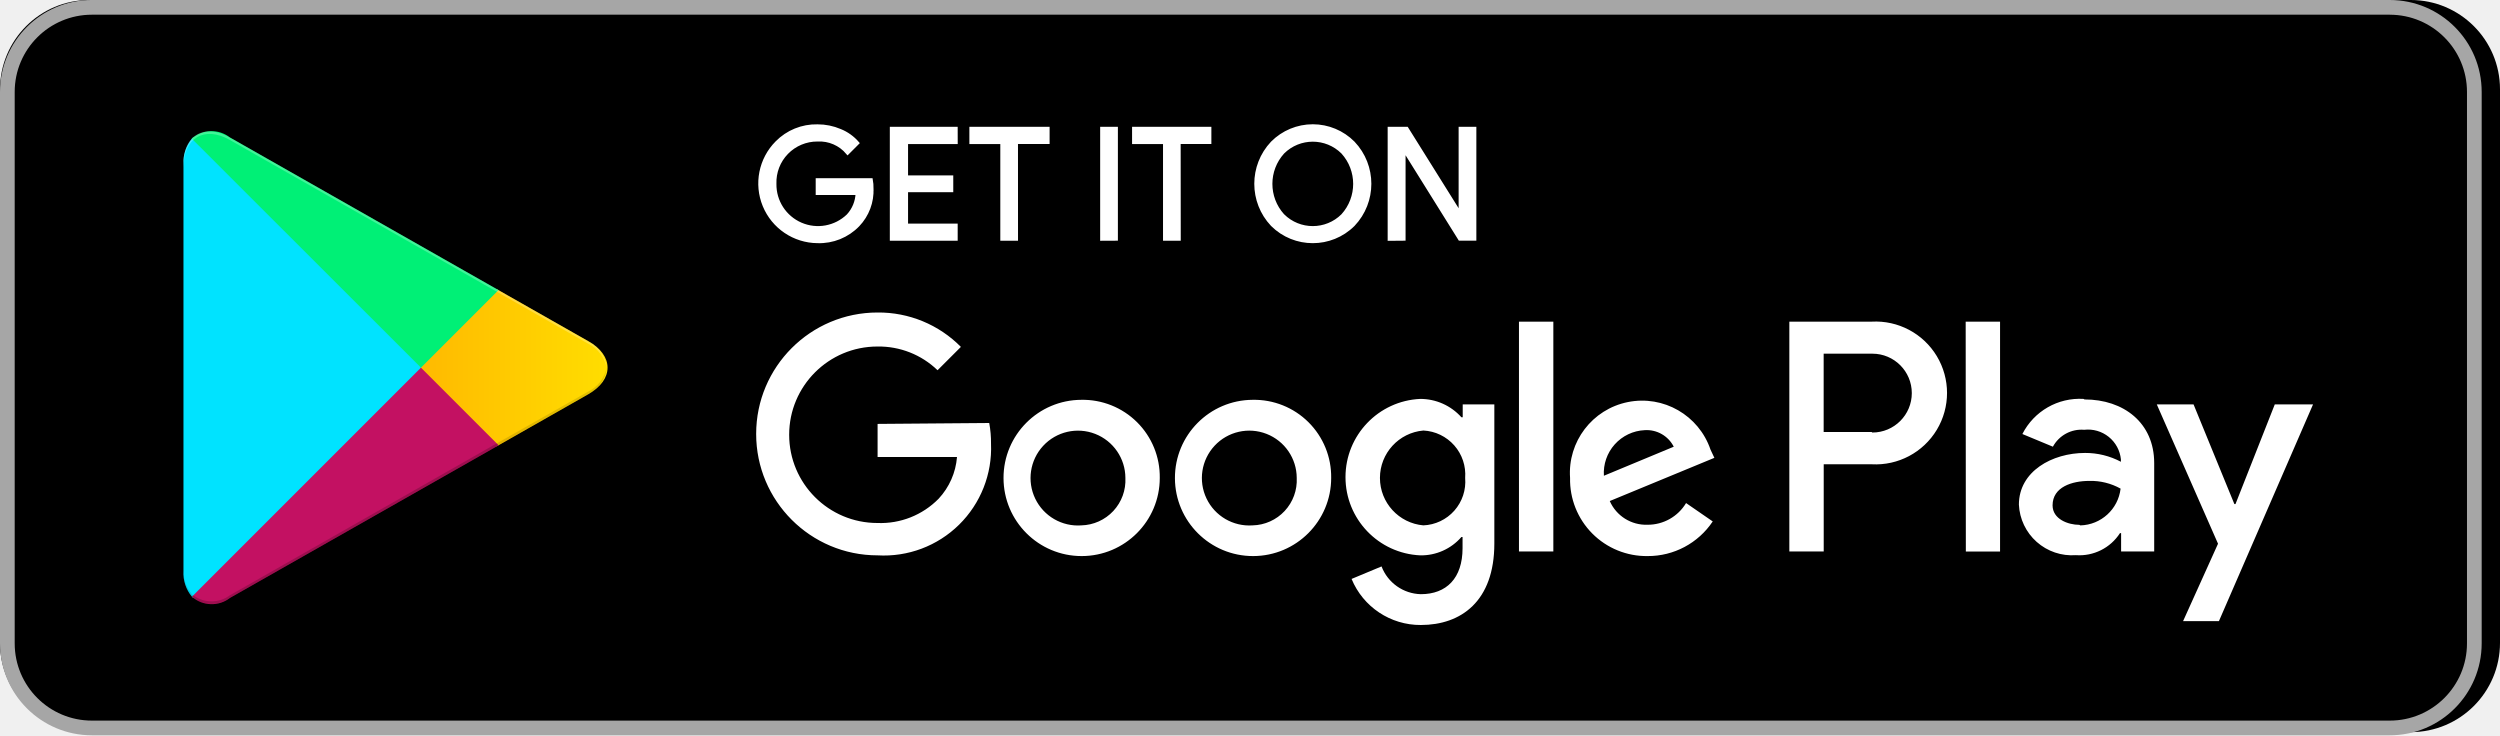
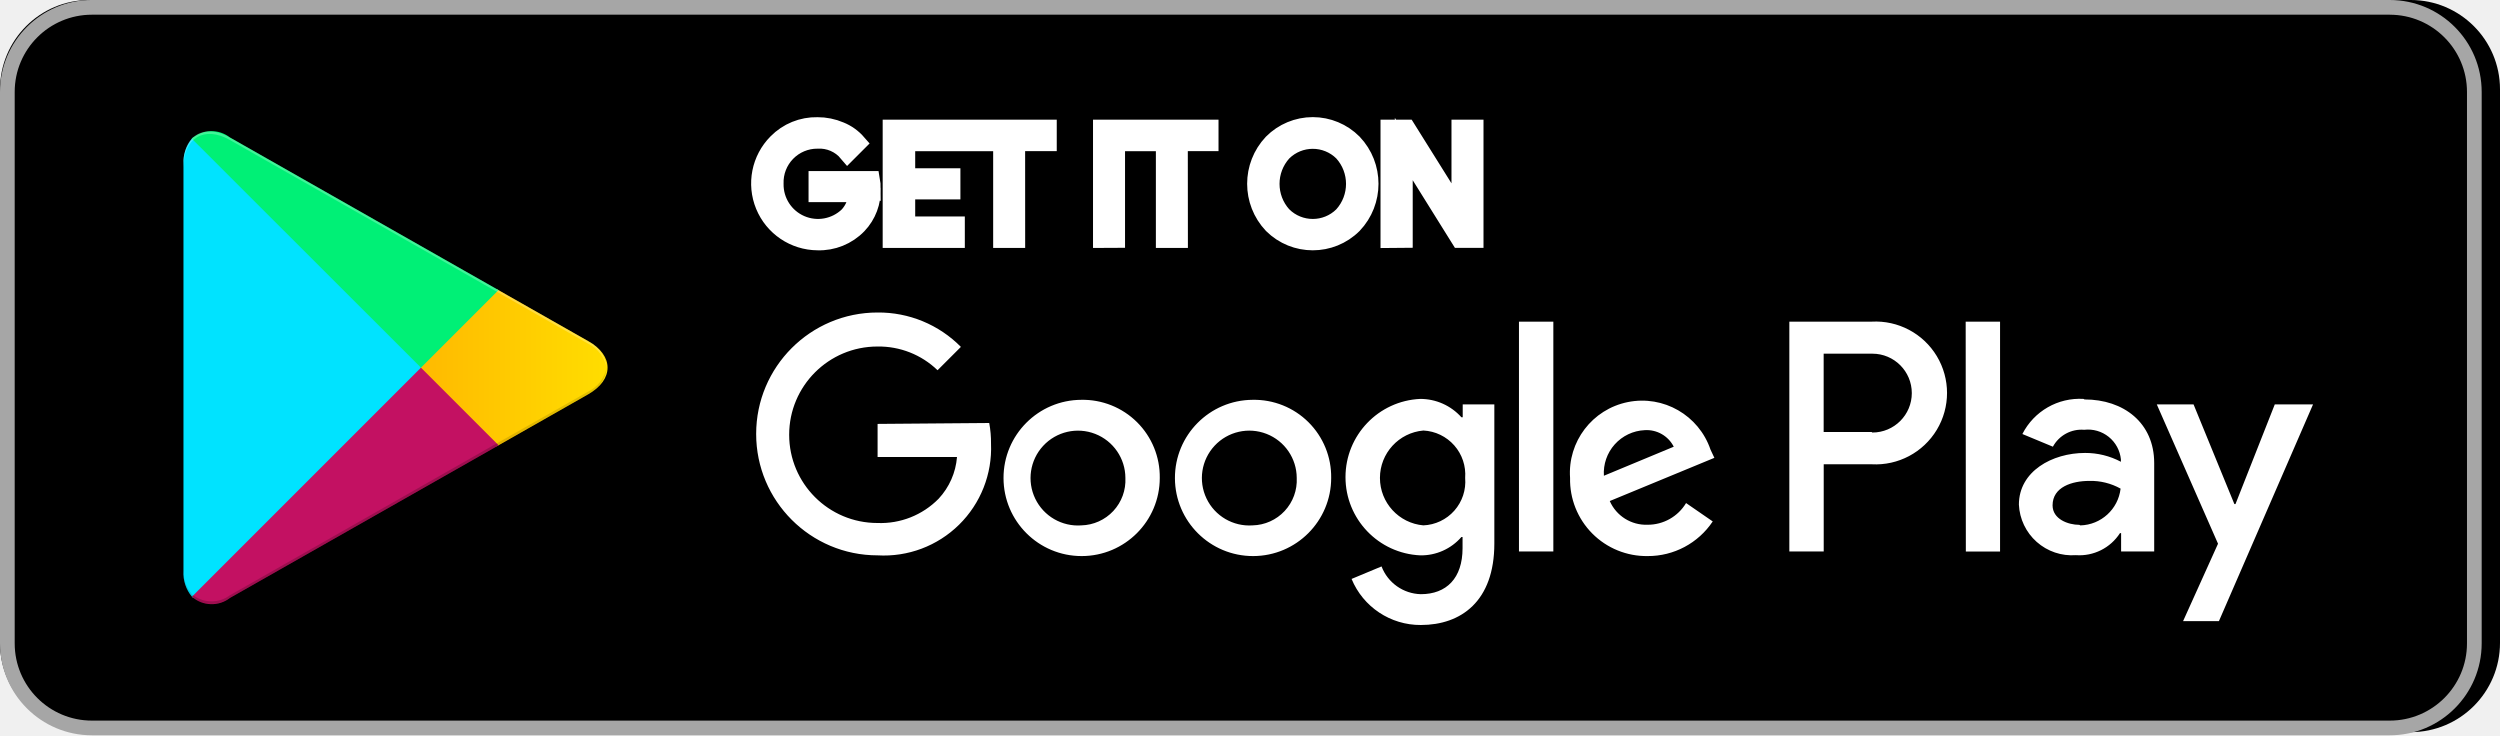
<svg xmlns="http://www.w3.org/2000/svg" id="Group_39257" data-name="Group 39257" width="140" height="41.178" viewBox="0 0 140 41.178">
  <defs>
    <linearGradient id="linear-gradient" x1="0.915" y1="6.617" x2="-0.384" y2="5.947" gradientUnits="objectBoundingBox">
      <stop offset="0" stop-color="#00a0ff" />
      <stop offset="0.01" stop-color="#00a1ff" />
      <stop offset="0.26" stop-color="#00beff" />
      <stop offset="0.51" stop-color="#00d2ff" />
      <stop offset="0.76" stop-color="#00dfff" />
      <stop offset="1" stop-color="#00e3ff" />
    </linearGradient>
    <linearGradient id="linear-gradient-2" x1="1.077" y1="17.089" x2="-1.306" y2="17.089" gradientUnits="objectBoundingBox">
      <stop offset="0" stop-color="#ffe000" />
      <stop offset="0.41" stop-color="#ffbd00" />
      <stop offset="0.78" stop-color="orange" />
      <stop offset="1" stop-color="#ff9c00" />
    </linearGradient>
    <linearGradient id="linear-gradient-3" x1="0.862" y1="10.858" x2="-0.501" y2="9.09" gradientUnits="objectBoundingBox">
      <stop offset="0" stop-color="#ff3a44" />
      <stop offset="1" stop-color="#c31162" />
    </linearGradient>
    <linearGradient id="linear-gradient-4" x1="-0.188" y1="13.578" x2="0.421" y2="12.788" gradientUnits="objectBoundingBox">
      <stop offset="0" stop-color="#32a071" />
      <stop offset="0.07" stop-color="#2da771" />
      <stop offset="0.48" stop-color="#15cf74" />
      <stop offset="0.8" stop-color="#06e775" />
      <stop offset="1" stop-color="#00f076" />
    </linearGradient>
  </defs>
  <rect id="Rectangle_17474" data-name="Rectangle 17474" width="140" height="41" rx="5" />
  <path id="Path_67830" data-name="Path 67830" d="M143.827,10.824a4.324,4.324,0,0,1,4.324,4.324V46.03a4.324,4.324,0,0,1-4.324,4.324H15.147a4.324,4.324,0,0,1-4.324-4.324V15.147a4.324,4.324,0,0,1,4.324-4.324h128.68m0-.824H15.147A5.147,5.147,0,0,0,10,15.147V46.03a5.147,5.147,0,0,0,5.147,5.147h128.68a5.147,5.147,0,0,0,5.147-5.147V15.147A5.147,5.147,0,0,0,143.827,10Z" transform="translate(-10 -10)" fill="#a6a6a6" />
-   <path id="Path_67831" data-name="Path 67831" d="M57.6,20.34a2.79,2.79,0,0,1-.772,2.059,3,3,0,0,1-2.265.916,3.243,3.243,0,0,1-2.275-5.528,3.088,3.088,0,0,1,2.275-.926,3.191,3.191,0,0,1,1.266.257,2.543,2.543,0,0,1,.968.69l-.546.546a2.059,2.059,0,0,0-1.688-.731,2.388,2.388,0,0,0-2.4,2.471,2.429,2.429,0,0,0,4.118,1.781,1.946,1.946,0,0,0,.515-1.256H54.562v-.741h3a2.614,2.614,0,0,1,.041.463Zm4.715-2.574H59.534v1.956h2.532v.741H59.534v1.956h2.779v.762h-3.6V17h3.6Zm3.377,5.415H64.9V17.766H63.168V17h4.293v.762H65.69Zm4.8,0V17h.793v6.177Zm4.313,0h-.793V17.766H72.279V17H76.52v.762H74.8Zm9.759-.8a3.212,3.212,0,0,1-4.53,0,3.335,3.335,0,0,1,0-4.581,3.191,3.191,0,0,1,4.53,0,3.325,3.325,0,0,1,0,4.581Zm-3.943-.515a2.378,2.378,0,0,0,3.356,0,2.635,2.635,0,0,0,0-3.541,2.378,2.378,0,0,0-3.356,0A2.635,2.635,0,0,0,80.617,21.863Zm5.971,1.318V17h.968l3.006,4.807V17h.793v6.177h-.824l-3.14-5.034v5.034Z" transform="translate(-8.783 -9.798)" fill="#fff" stroke="#fff" stroke-width="0.2" />
+   <path id="Path_67831" data-name="Path 67831" d="M57.6,20.34a2.79,2.79,0,0,1-.772,2.059,3,3,0,0,1-2.265.916,3.243,3.243,0,0,1-2.275-5.528,3.088,3.088,0,0,1,2.275-.926,3.191,3.191,0,0,1,1.266.257,2.543,2.543,0,0,1,.968.69l-.546.546a2.059,2.059,0,0,0-1.688-.731,2.388,2.388,0,0,0-2.4,2.471,2.429,2.429,0,0,0,4.118,1.781,1.946,1.946,0,0,0,.515-1.256H54.562v-.741h3a2.614,2.614,0,0,1,.041.463Zm4.715-2.574H59.534v1.956h2.532v.741H59.534v1.956h2.779v.762h-3.6V17h3.6Zm3.377,5.415H64.9V17.766H63.168V17h4.293v.762H65.69Zm4.8,0V17h.793v6.177Zm4.313,0h-.793V17.766H72.279V17H76.52v.762H74.8Zm9.759-.8a3.212,3.212,0,0,1-4.53,0,3.335,3.335,0,0,1,0-4.581,3.191,3.191,0,0,1,4.53,0,3.325,3.325,0,0,1,0,4.581Zm-3.943-.515a2.378,2.378,0,0,0,3.356,0,2.635,2.635,0,0,0,0-3.541,2.378,2.378,0,0,0-3.356,0A2.635,2.635,0,0,0,80.617,21.863Zm5.971,1.318V17h.968l3.006,4.807V17h.793v6.177h-.824l-3.14-5.034v5.034Z" transform="translate(-8.783 -9.798)" fill="#fff" stroke="#fff" strokeWidth="0.2" />
  <path id="Path_67832" data-name="Path 67832" d="M78.943,31.89a4.375,4.375,0,1,0,4.4,4.375,4.313,4.313,0,0,0-4.4-4.375Zm0,7.031a2.656,2.656,0,1,1,2.471-2.656,2.532,2.532,0,0,1-2.471,2.656ZM69.359,31.89a4.375,4.375,0,1,0,4.385,4.375,4.313,4.313,0,0,0-4.4-4.375Zm0,7.031a2.656,2.656,0,1,1,2.46-2.656,2.532,2.532,0,0,1-2.471,2.656ZM57.942,33.239v1.853h4.447a3.881,3.881,0,0,1-1.029,2.337,4.55,4.55,0,0,1-3.428,1.359,4.941,4.941,0,0,1,0-9.883A4.735,4.735,0,0,1,61.3,30.233l1.307-1.307A6.475,6.475,0,0,0,57.942,27a6.8,6.8,0,1,0,0,13.6,6.009,6.009,0,0,0,6.352-6.249,6.042,6.042,0,0,0-.1-1.163Zm46.644,1.441a4.045,4.045,0,0,0-7.865,1.585,4.282,4.282,0,0,0,4.344,4.375A4.355,4.355,0,0,0,104.71,38.7l-1.493-1.029a2.5,2.5,0,0,1-2.152,1.215,2.224,2.224,0,0,1-2.121-1.328l5.858-2.419Zm-5.971,1.462a2.4,2.4,0,0,1,2.285-2.553,1.7,1.7,0,0,1,1.627.927Zm-4.756,4.241h1.925V27.515H93.859Zm-3.15-7.515h-.072a3.088,3.088,0,0,0-2.306-1.029,4.385,4.385,0,0,0,0,8.761,2.985,2.985,0,0,0,2.306-1.029H90.7V40.2c0,1.678-.9,2.574-2.337,2.574a2.419,2.419,0,0,1-2.2-1.554l-1.678.7A4.169,4.169,0,0,0,88.362,44.5c2.254,0,4.118-1.328,4.118-4.56V32.147H90.709Zm-2.2,6.053a2.666,2.666,0,0,1,0-5.312,2.471,2.471,0,0,1,2.337,2.656A2.45,2.45,0,0,1,88.5,38.921Zm25.1-11.406H109V40.383h1.925V35.5h2.687a4,4,0,1,0,0-7.988Zm0,6.177h-2.687V29.306h2.728a2.208,2.208,0,0,1,0,4.416Zm11.869-1.853a3.6,3.6,0,0,0-3.428,1.966l1.709.71a1.822,1.822,0,0,1,1.75-.947,1.853,1.853,0,0,1,2.059,1.657v.134a4.252,4.252,0,0,0-2.007-.494c-1.843,0-3.706,1.029-3.706,2.893a2.975,2.975,0,0,0,3.191,2.831,2.707,2.707,0,0,0,2.471-1.235h.062v1.029h1.853V35.431c0-2.254-1.709-3.562-3.9-3.562Zm-.237,7.052c-.628,0-1.5-.319-1.5-1.091,0-1.029,1.091-1.369,2.059-1.369a3.418,3.418,0,0,1,1.75.432,2.327,2.327,0,0,1-2.254,2.059Zm10.943-6.743-2.2,5.58h-.062l-2.285-5.58h-2.059l3.428,7.8-1.956,4.334h2.007l5.271-12.137Zm-17.3,8.236H120.8V27.515h-1.925Z" transform="translate(-8.797 -9.5)" fill="#fff" />
  <path id="Path_67833" data-name="Path 67833" d="M20.454,17.542a2.059,2.059,0,0,0-.474,1.441V41.755a2.059,2.059,0,0,0,.474,1.441l.072.072L33.28,30.523v-.3L20.526,17.47Z" transform="translate(-9.706 -9.78)" fill="url(#linear-gradient)" />
  <path id="Path_67834" data-name="Path 67834" d="M37.121,34.532,32.9,30.28v-.3l4.221-4.262.093.051,5.055,2.872c1.441.813,1.441,2.152,0,2.975l-5.034,2.862Z" transform="translate(-9.326 -9.537)" fill="url(#linear-gradient-2)" />
  <path id="Path_67835" data-name="Path 67835" d="M37.611,34.344,33.267,30,20.44,42.827a1.678,1.678,0,0,0,2.141.062l15.04-8.544" transform="translate(-9.693 -9.411)" fill="url(#linear-gradient-3)" />
  <path id="Path_67836" data-name="Path 67836" d="M37.611,26.035,22.571,17.49a1.678,1.678,0,0,0-2.141.062L33.267,30.379Z" transform="translate(-9.693 -9.79)" fill="url(#linear-gradient-4)" />
  <path id="Path_67837" data-name="Path 67837" d="M37.488,34.13,22.571,42.623a1.719,1.719,0,0,1-2.059,0l-.072.072.072.072a1.709,1.709,0,0,0,2.059,0l15.04-8.544Z" transform="translate(-9.693 -9.29)" opacity="0.2" />
  <path id="Path_67838" data-name="Path 67838" d="M20.454,42.683a2.059,2.059,0,0,1-.474-1.441V41.4a2.059,2.059,0,0,0,.474,1.441l.072-.072ZM42.648,31.338,37.5,34.252l.093.093,5.055-2.862A1.8,1.8,0,0,0,43.678,30a1.915,1.915,0,0,1-1.029,1.338Z" transform="translate(-9.706 -9.411)" opacity="0.12" />
  <path id="Path_67839" data-name="Path 67839" d="M22.585,17.634,42.649,29.04a1.915,1.915,0,0,1,1.029,1.338A1.8,1.8,0,0,0,42.649,28.9L22.585,17.49c-1.441-.813-2.615-.134-2.615,1.513v.154c.031-1.657,1.184-2.337,2.615-1.524Z" transform="translate(-9.706 -9.79)" fill="#fff" opacity="0.25" />
</svg>
